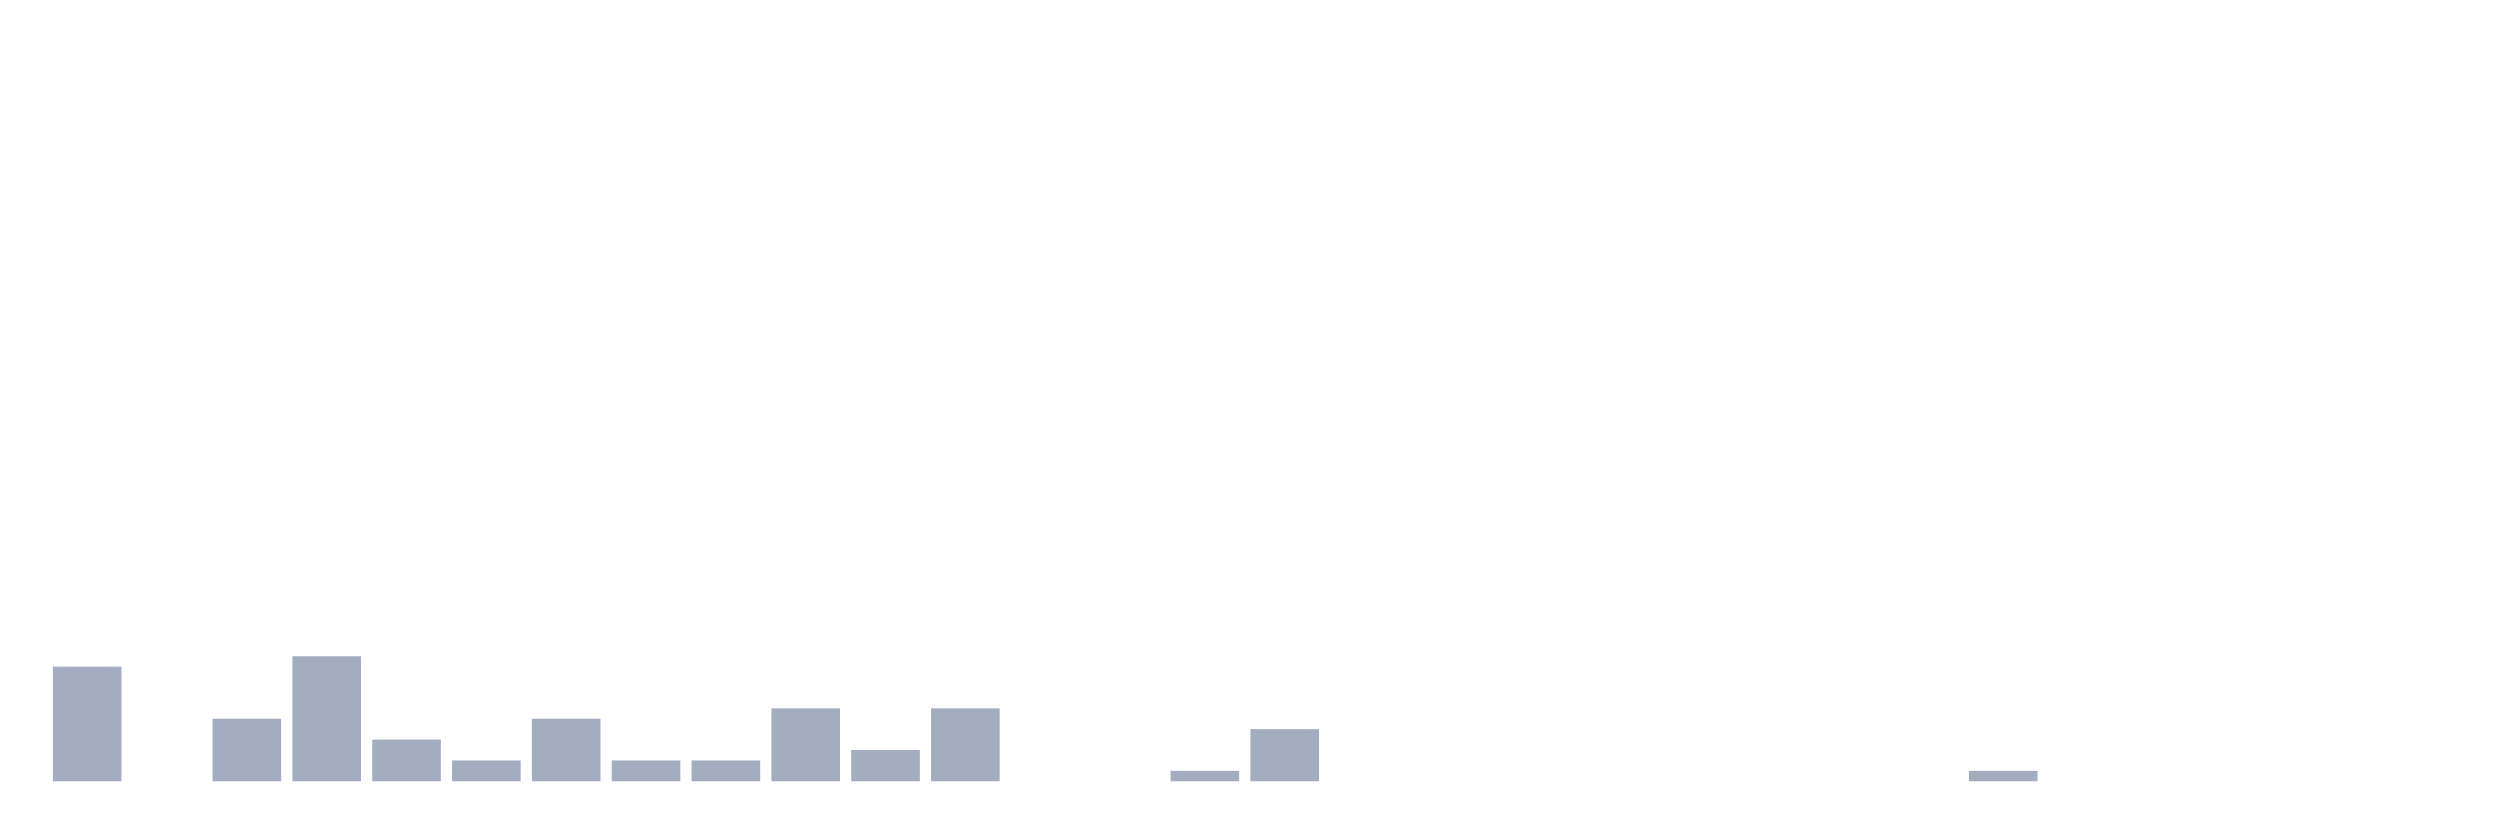
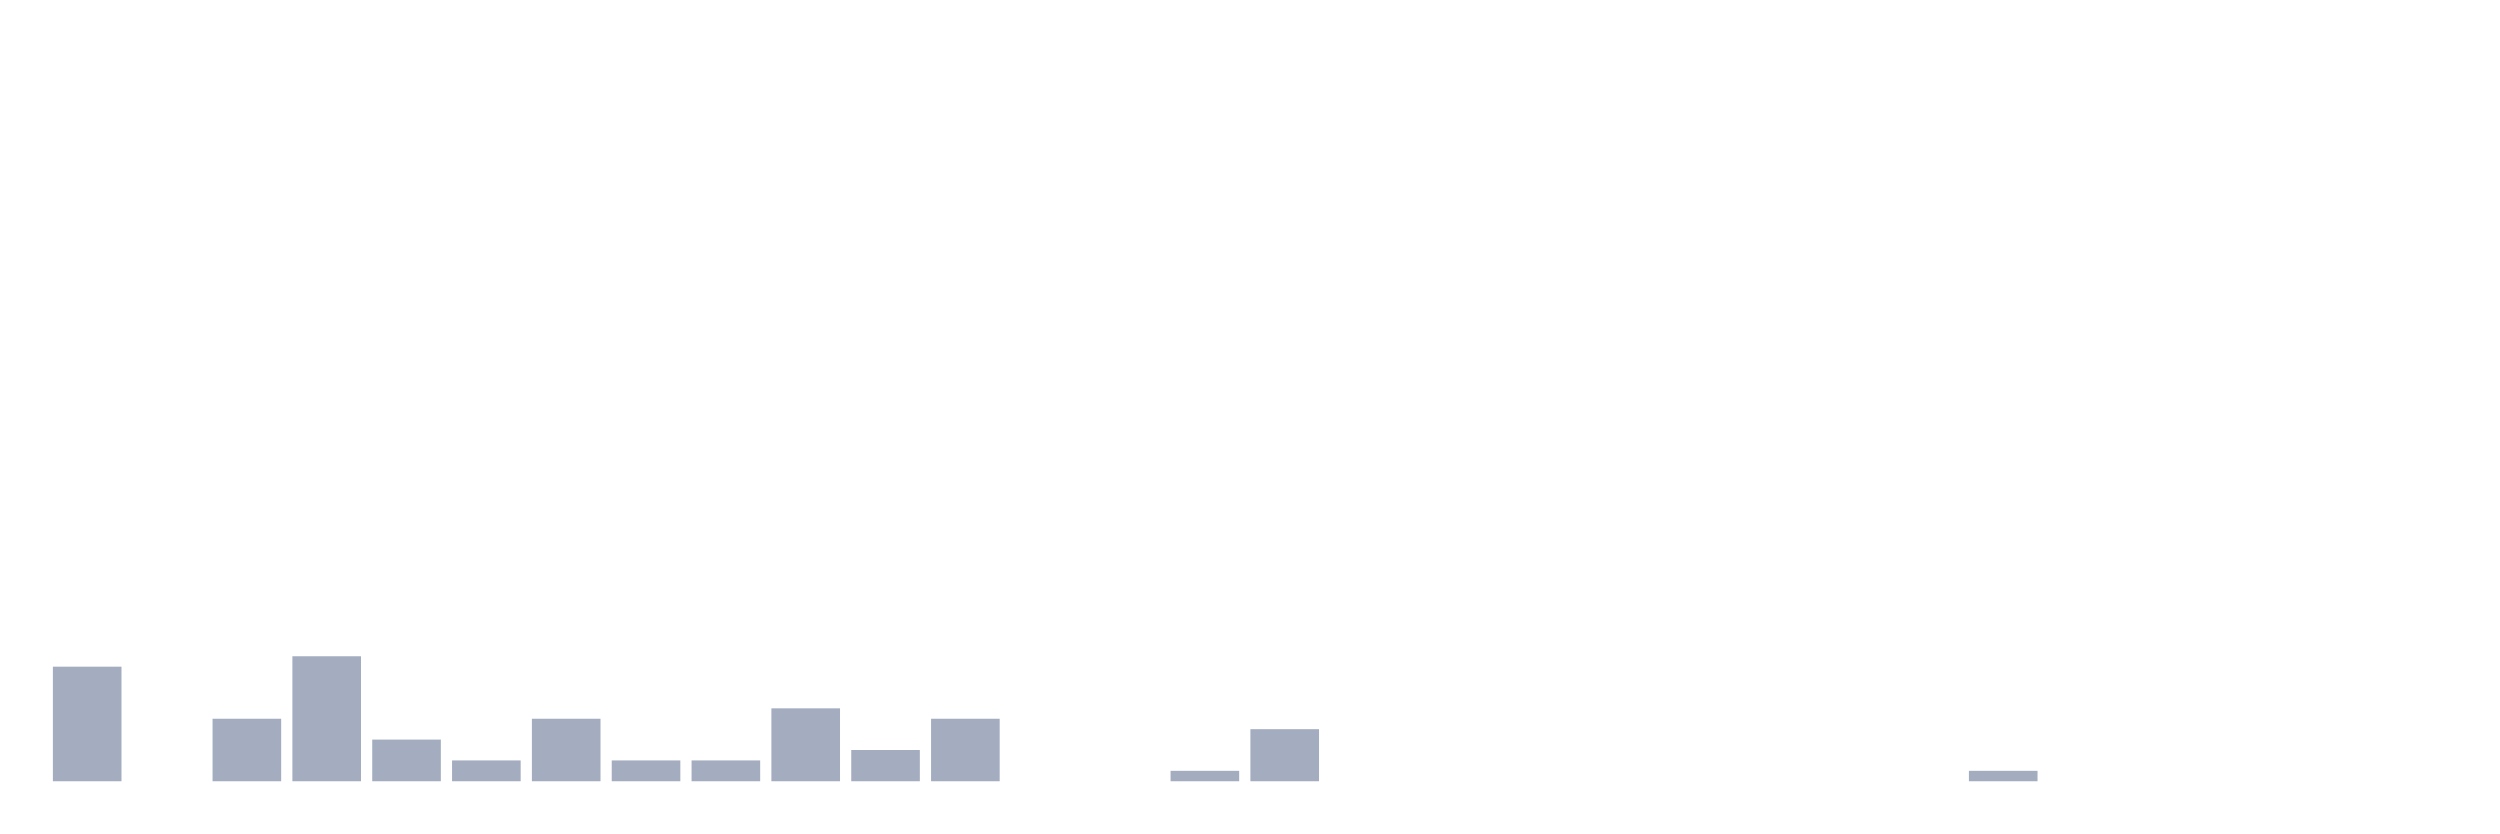
<svg xmlns="http://www.w3.org/2000/svg" viewBox="0 0 480 160">
  <g transform="translate(10,10)">
    <rect class="bar" x="0.153" width="13.175" y="118" height="22" fill="rgb(164,173,192)" />
    <rect class="bar" x="15.482" width="13.175" y="140" height="0" fill="rgb(164,173,192)" />
    <rect class="bar" x="30.81" width="13.175" y="128" height="12" fill="rgb(164,173,192)" />
    <rect class="bar" x="46.138" width="13.175" y="116" height="24" fill="rgb(164,173,192)" />
    <rect class="bar" x="61.466" width="13.175" y="132" height="8" fill="rgb(164,173,192)" />
    <rect class="bar" x="76.794" width="13.175" y="136" height="4" fill="rgb(164,173,192)" />
    <rect class="bar" x="92.123" width="13.175" y="128" height="12" fill="rgb(164,173,192)" />
    <rect class="bar" x="107.451" width="13.175" y="136" height="4" fill="rgb(164,173,192)" />
    <rect class="bar" x="122.779" width="13.175" y="136" height="4" fill="rgb(164,173,192)" />
    <rect class="bar" x="138.107" width="13.175" y="126" height="14" fill="rgb(164,173,192)" />
    <rect class="bar" x="153.436" width="13.175" y="134" height="6" fill="rgb(164,173,192)" />
-     <rect class="bar" x="168.764" width="13.175" y="126" height="14" fill="rgb(164,173,192)" />
+     <rect class="bar" x="168.764" width="13.175" y="128" height="12" fill="rgb(164,173,192)" />
    <rect class="bar" x="184.092" width="13.175" y="140" height="0" fill="rgb(164,173,192)" />
    <rect class="bar" x="199.42" width="13.175" y="140" height="0" fill="rgb(164,173,192)" />
    <rect class="bar" x="214.748" width="13.175" y="138" height="2" fill="rgb(164,173,192)" />
    <rect class="bar" x="230.077" width="13.175" y="130" height="10" fill="rgb(164,173,192)" />
    <rect class="bar" x="245.405" width="13.175" y="140" height="0" fill="rgb(164,173,192)" />
    <rect class="bar" x="260.733" width="13.175" y="140" height="0" fill="rgb(164,173,192)" />
    <rect class="bar" x="276.061" width="13.175" y="140" height="0" fill="rgb(164,173,192)" />
    <rect class="bar" x="291.39" width="13.175" y="140" height="0" fill="rgb(164,173,192)" />
    <rect class="bar" x="306.718" width="13.175" y="140" height="0" fill="rgb(164,173,192)" />
    <rect class="bar" x="322.046" width="13.175" y="140" height="0" fill="rgb(164,173,192)" />
    <rect class="bar" x="337.374" width="13.175" y="140" height="0" fill="rgb(164,173,192)" />
    <rect class="bar" x="352.702" width="13.175" y="140" height="0" fill="rgb(164,173,192)" />
    <rect class="bar" x="368.031" width="13.175" y="138" height="2" fill="rgb(164,173,192)" />
    <rect class="bar" x="383.359" width="13.175" y="140" height="0" fill="rgb(164,173,192)" />
    <rect class="bar" x="398.687" width="13.175" y="140" height="0" fill="rgb(164,173,192)" />
    <rect class="bar" x="414.015" width="13.175" y="140" height="0" fill="rgb(164,173,192)" />
    <rect class="bar" x="429.344" width="13.175" y="140" height="0" fill="rgb(164,173,192)" />
    <rect class="bar" x="444.672" width="13.175" y="140" height="0" fill="rgb(164,173,192)" />
  </g>
</svg>
